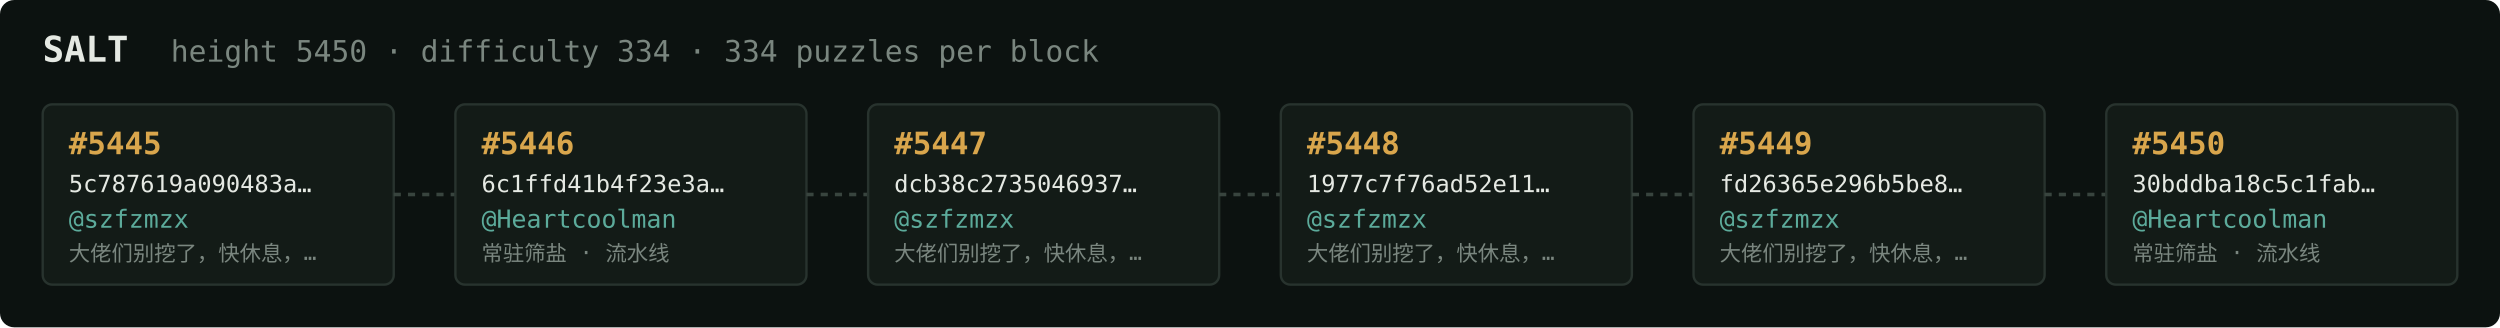
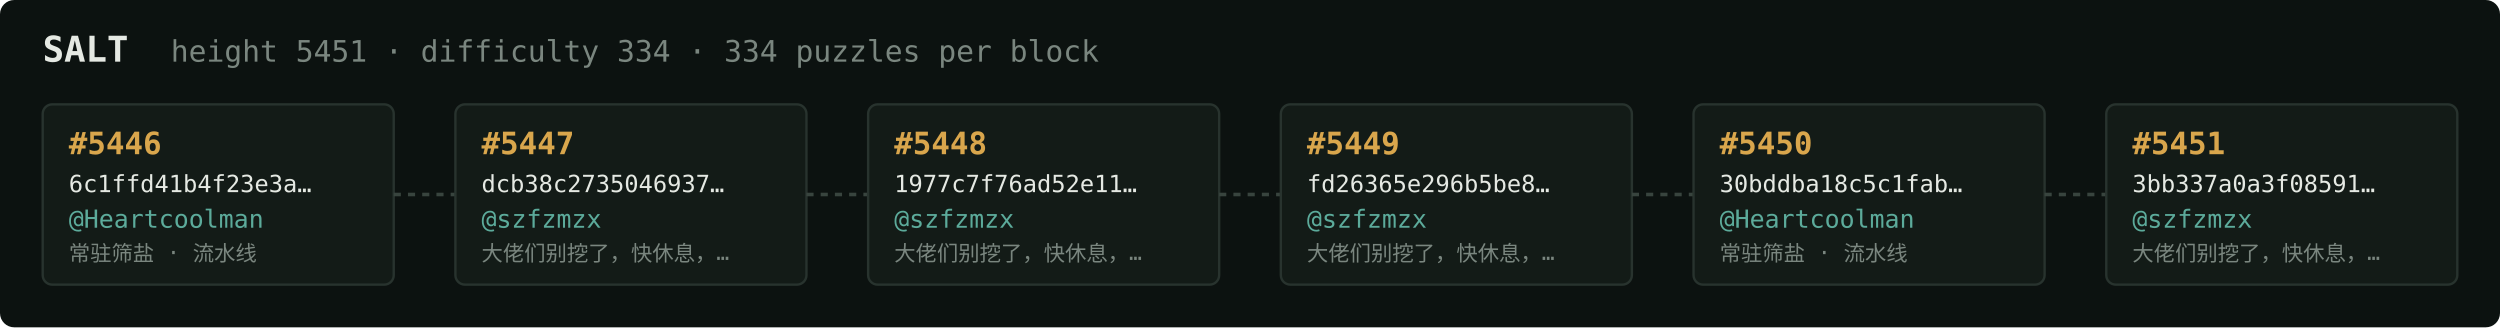
<svg xmlns="http://www.w3.org/2000/svg" width="1054" height="138" viewBox="0 0 1054 138" font-family="ui-monospace,SFMono-Regular,Menlo,monospace">
  <rect fill="#0c1210" width="1054" height="138" rx="6" />
  <text x="18" y="26" fill="#e5e9e3" font-size="15" font-weight="700">SALT</text>
-   <text x="72" y="26" fill="#7a867f" font-size="12.5">height 5450 · difficulty 334 · 334 puzzles per block</text>
+   <text x="72" y="26" fill="#7a867f" font-size="12.5">height 5451 · difficulty 334 · 334 puzzles per block</text>
  <rect x="18" y="44" width="148" height="76" rx="4" fill="#131b17" stroke="#28332e" stroke-width="1" />
-   <text x="29" y="65" fill="#d9a64c" font-size="13" font-weight="700">#5445</text>
-   <text x="29" y="81" fill="#e5e9e3" font-size="10">5c787619a090483a…</text>
-   <text x="29" y="96" fill="#5cab9b" font-size="10.5">@szfzmzx</text>
-   <text x="29" y="110" fill="#7a867f" font-size="9">大佬们别挖了，快休息，…</text>
+   <text x="29" y="65" fill="#d9a64c" font-size="13" font-weight="700">#5446</text>
+   <text x="29" y="81" fill="#e5e9e3" font-size="10">6c1ffd41b4f23e3a…</text>
+   <text x="29" y="96" fill="#5cab9b" font-size="10.5">@Heartcoolman</text>
+   <text x="29" y="110" fill="#7a867f" font-size="9">常驻筛盐 · 流水线</text>
  <line x1="166" y1="82.0" x2="192" y2="82.0" stroke="#38443e" stroke-width="1.5" stroke-dasharray="3 3" />
  <rect x="192" y="44" width="148" height="76" rx="4" fill="#131b17" stroke="#28332e" stroke-width="1" />
-   <text x="203" y="65" fill="#d9a64c" font-size="13" font-weight="700">#5446</text>
-   <text x="203" y="81" fill="#e5e9e3" font-size="10">6c1ffd41b4f23e3a…</text>
-   <text x="203" y="96" fill="#5cab9b" font-size="10.5">@Heartcoolman</text>
-   <text x="203" y="110" fill="#7a867f" font-size="9">常驻筛盐 · 流水线</text>
+   <text x="203" y="65" fill="#d9a64c" font-size="13" font-weight="700">#5447</text>
+   <text x="203" y="81" fill="#e5e9e3" font-size="10">dcb38c2735046937…</text>
+   <text x="203" y="96" fill="#5cab9b" font-size="10.5">@szfzmzx</text>
+   <text x="203" y="110" fill="#7a867f" font-size="9">大佬们别挖了，快休息，…</text>
  <line x1="340" y1="82.0" x2="366" y2="82.0" stroke="#38443e" stroke-width="1.5" stroke-dasharray="3 3" />
  <rect x="366" y="44" width="148" height="76" rx="4" fill="#131b17" stroke="#28332e" stroke-width="1" />
-   <text x="377" y="65" fill="#d9a64c" font-size="13" font-weight="700">#5447</text>
-   <text x="377" y="81" fill="#e5e9e3" font-size="10">dcb38c2735046937…</text>
+   <text x="377" y="65" fill="#d9a64c" font-size="13" font-weight="700">#5448</text>
+   <text x="377" y="81" fill="#e5e9e3" font-size="10">1977c7f76ad52e11…</text>
  <text x="377" y="96" fill="#5cab9b" font-size="10.5">@szfzmzx</text>
  <text x="377" y="110" fill="#7a867f" font-size="9">大佬们别挖了，快休息，…</text>
  <line x1="514" y1="82.0" x2="540" y2="82.0" stroke="#38443e" stroke-width="1.5" stroke-dasharray="3 3" />
  <rect x="540" y="44" width="148" height="76" rx="4" fill="#131b17" stroke="#28332e" stroke-width="1" />
-   <text x="551" y="65" fill="#d9a64c" font-size="13" font-weight="700">#5448</text>
-   <text x="551" y="81" fill="#e5e9e3" font-size="10">1977c7f76ad52e11…</text>
+   <text x="551" y="65" fill="#d9a64c" font-size="13" font-weight="700">#5449</text>
+   <text x="551" y="81" fill="#e5e9e3" font-size="10">fd26365e296b5be8…</text>
  <text x="551" y="96" fill="#5cab9b" font-size="10.5">@szfzmzx</text>
  <text x="551" y="110" fill="#7a867f" font-size="9">大佬们别挖了，快休息，…</text>
  <line x1="688" y1="82.0" x2="714" y2="82.0" stroke="#38443e" stroke-width="1.5" stroke-dasharray="3 3" />
  <rect x="714" y="44" width="148" height="76" rx="4" fill="#131b17" stroke="#28332e" stroke-width="1" />
-   <text x="725" y="65" fill="#d9a64c" font-size="13" font-weight="700">#5449</text>
-   <text x="725" y="81" fill="#e5e9e3" font-size="10">fd26365e296b5be8…</text>
-   <text x="725" y="96" fill="#5cab9b" font-size="10.5">@szfzmzx</text>
-   <text x="725" y="110" fill="#7a867f" font-size="9">大佬们别挖了，快休息，…</text>
+   <text x="725" y="65" fill="#d9a64c" font-size="13" font-weight="700">#5450</text>
+   <text x="725" y="81" fill="#e5e9e3" font-size="10">30bddba18c5c1fab…</text>
+   <text x="725" y="96" fill="#5cab9b" font-size="10.5">@Heartcoolman</text>
+   <text x="725" y="110" fill="#7a867f" font-size="9">常驻筛盐 · 流水线</text>
  <line x1="862" y1="82.0" x2="888" y2="82.0" stroke="#38443e" stroke-width="1.5" stroke-dasharray="3 3" />
  <rect x="888" y="44" width="148" height="76" rx="4" fill="#131b17" stroke="#28332e" stroke-width="1" />
-   <text x="899" y="65" fill="#d9a64c" font-size="13" font-weight="700">#5450</text>
-   <text x="899" y="81" fill="#e5e9e3" font-size="10">30bddba18c5c1fab…</text>
-   <text x="899" y="96" fill="#5cab9b" font-size="10.5">@Heartcoolman</text>
-   <text x="899" y="110" fill="#7a867f" font-size="9">常驻筛盐 · 流水线</text>
+   <text x="899" y="65" fill="#d9a64c" font-size="13" font-weight="700">#5451</text>
+   <text x="899" y="81" fill="#e5e9e3" font-size="10">3bb337a0a3f08591…</text>
+   <text x="899" y="96" fill="#5cab9b" font-size="10.5">@szfzmzx</text>
+   <text x="899" y="110" fill="#7a867f" font-size="9">大佬们别挖了，快休息，…</text>
</svg>
